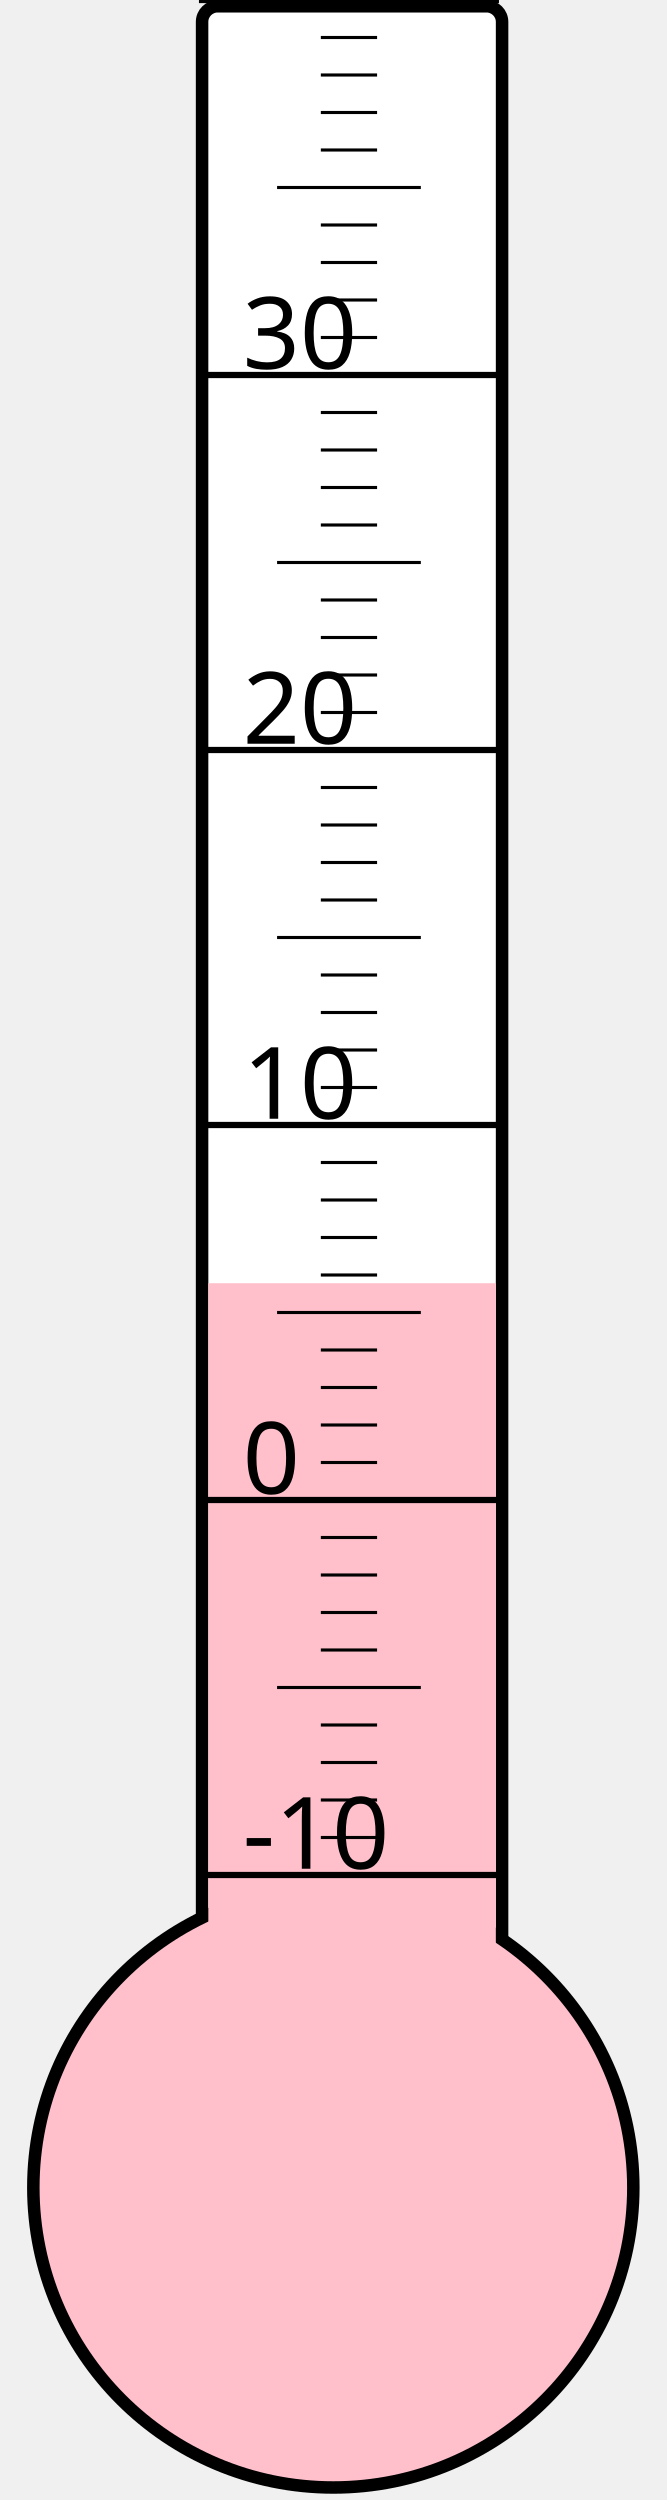
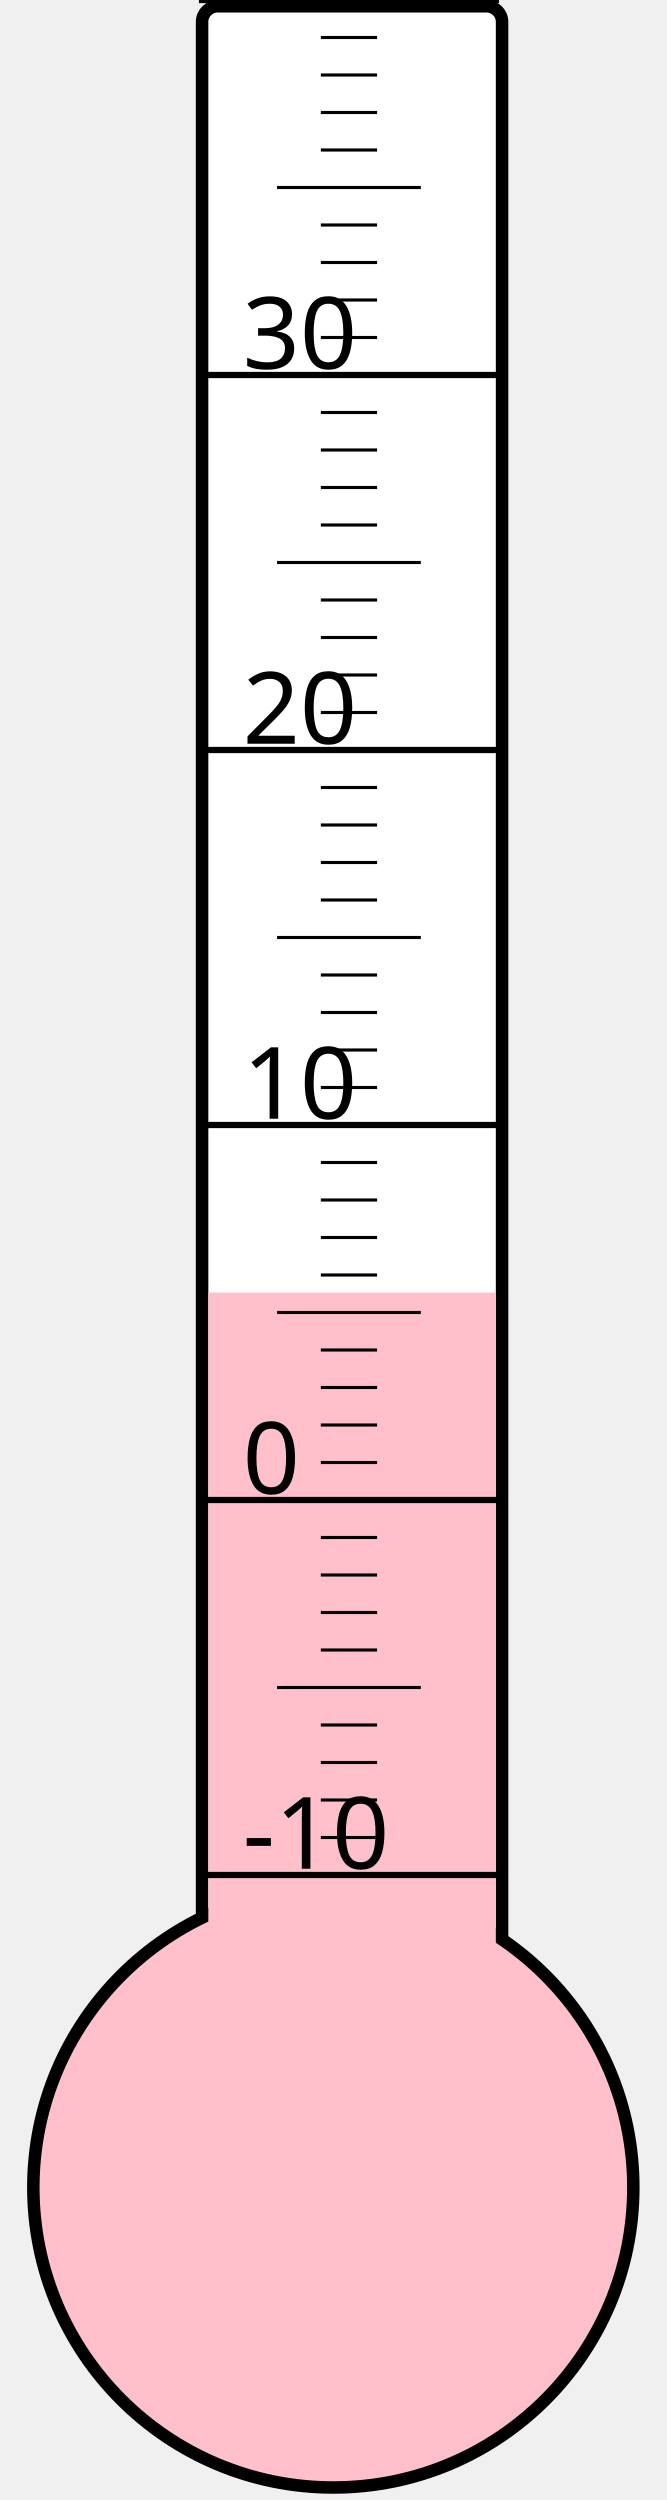
<svg xmlns="http://www.w3.org/2000/svg" width="40px" height="150px" viewBox="0 0 200 800">
  <rect width="200" height="800" x="0" y="0" style="fill: #ffffeb; fill-opacity: 0;" />
  <rect width="96" height="680" x="58" y="2" rx="5" ry="5" style="fill: white; fill-opacity: 1; stroke: black; stroke-width: 4;" />
  <circle cx="100" cy="700" r="96" style="fill: pink; stroke: black; stroke-width: 4;" />
-   <rect width="92" height="289.375" x="60" y="410.625" style="fill: pink; fill-opacity: 1; stroke-width: 0;" />
+   <rect width="92" height="286.375" x="60" y="413.625" style="fill: pink; fill-opacity: 1; stroke-width: 0;" />
  <text x="71" y="598" style="font-family: sans-serif; font-size: 24pt;">-10</text>
  <text x="71" y="478" style="font-family: sans-serif; font-size: 24pt;">0</text>
  <text x="71" y="358" style="font-family: sans-serif; font-size: 24pt;">10</text>
  <text x="71" y="238" style="font-family: sans-serif; font-size: 24pt;">20</text>
  <text x="71" y="118" style="font-family: sans-serif; font-size: 24pt;">30</text>
  <g style="stroke: black;">
    <line x1="57" y1="600" x2="153" y2="600" style="stroke-width: 2;" />
    <line x1="96" y1="588" x2="114" y2="588" style="stroke-width: 1;" />
    <line x1="96" y1="576" x2="114" y2="576" style="stroke-width: 1;" />
    <line x1="96" y1="564" x2="114" y2="564" style="stroke-width: 1;" />
    <line x1="96" y1="552" x2="114" y2="552" style="stroke-width: 1;" />
    <line x1="82" y1="540" x2="128" y2="540" style="stroke-width: 1;" />
    <line x1="96" y1="528" x2="114" y2="528" style="stroke-width: 1;" />
    <line x1="96" y1="516" x2="114" y2="516" style="stroke-width: 1;" />
    <line x1="96" y1="504" x2="114" y2="504" style="stroke-width: 1;" />
    <line x1="96" y1="492" x2="114" y2="492" style="stroke-width: 1;" />
    <line x1="57" y1="480" x2="153" y2="480" style="stroke-width: 2;" />
    <line x1="96" y1="468" x2="114" y2="468" style="stroke-width: 1;" />
    <line x1="96" y1="456" x2="114" y2="456" style="stroke-width: 1;" />
    <line x1="96" y1="444" x2="114" y2="444" style="stroke-width: 1;" />
    <line x1="96" y1="432" x2="114" y2="432" style="stroke-width: 1;" />
    <line x1="82" y1="420" x2="128" y2="420" style="stroke-width: 1;" />
    <line x1="96" y1="408" x2="114" y2="408" style="stroke-width: 1;" />
    <line x1="96" y1="396" x2="114" y2="396" style="stroke-width: 1;" />
    <line x1="96" y1="384" x2="114" y2="384" style="stroke-width: 1;" />
    <line x1="96" y1="372" x2="114" y2="372" style="stroke-width: 1;" />
    <line x1="57" y1="360" x2="153" y2="360" style="stroke-width: 2;" />
    <line x1="96" y1="348" x2="114" y2="348" style="stroke-width: 1;" />
    <line x1="96" y1="336" x2="114" y2="336" style="stroke-width: 1;" />
    <line x1="96" y1="324" x2="114" y2="324" style="stroke-width: 1;" />
    <line x1="96" y1="312" x2="114" y2="312" style="stroke-width: 1;" />
    <line x1="82" y1="300" x2="128" y2="300" style="stroke-width: 1;" />
    <line x1="96" y1="288" x2="114" y2="288" style="stroke-width: 1;" />
    <line x1="96" y1="276" x2="114" y2="276" style="stroke-width: 1;" />
    <line x1="96" y1="264" x2="114" y2="264" style="stroke-width: 1;" />
    <line x1="96" y1="252" x2="114" y2="252" style="stroke-width: 1;" />
    <line x1="57" y1="240" x2="153" y2="240" style="stroke-width: 2;" />
    <line x1="96" y1="228" x2="114" y2="228" style="stroke-width: 1;" />
    <line x1="96" y1="216" x2="114" y2="216" style="stroke-width: 1;" />
    <line x1="96" y1="204" x2="114" y2="204" style="stroke-width: 1;" />
    <line x1="96" y1="192" x2="114" y2="192" style="stroke-width: 1;" />
    <line x1="82" y1="180" x2="128" y2="180" style="stroke-width: 1;" />
    <line x1="96" y1="168" x2="114" y2="168" style="stroke-width: 1;" />
    <line x1="96" y1="156" x2="114" y2="156" style="stroke-width: 1;" />
    <line x1="96" y1="144" x2="114" y2="144" style="stroke-width: 1;" />
    <line x1="96" y1="132" x2="114" y2="132" style="stroke-width: 1;" />
    <line x1="57" y1="120" x2="153" y2="120" style="stroke-width: 2;" />
    <line x1="96" y1="108" x2="114" y2="108" style="stroke-width: 1;" />
    <line x1="96" y1="96" x2="114" y2="96" style="stroke-width: 1;" />
    <line x1="96" y1="84" x2="114" y2="84" style="stroke-width: 1;" />
    <line x1="96" y1="72" x2="114" y2="72" style="stroke-width: 1;" />
    <line x1="82" y1="60" x2="128" y2="60" style="stroke-width: 1;" />
    <line x1="96" y1="48" x2="114" y2="48" style="stroke-width: 1;" />
    <line x1="96" y1="36" x2="114" y2="36" style="stroke-width: 1;" />
    <line x1="96" y1="24" x2="114" y2="24" style="stroke-width: 1;" />
    <line x1="96" y1="12" x2="114" y2="12" style="stroke-width: 1;" />
    <line x1="57" y1="0" x2="153" y2="0" style="stroke-width: 2;" />
  </g>
</svg>
